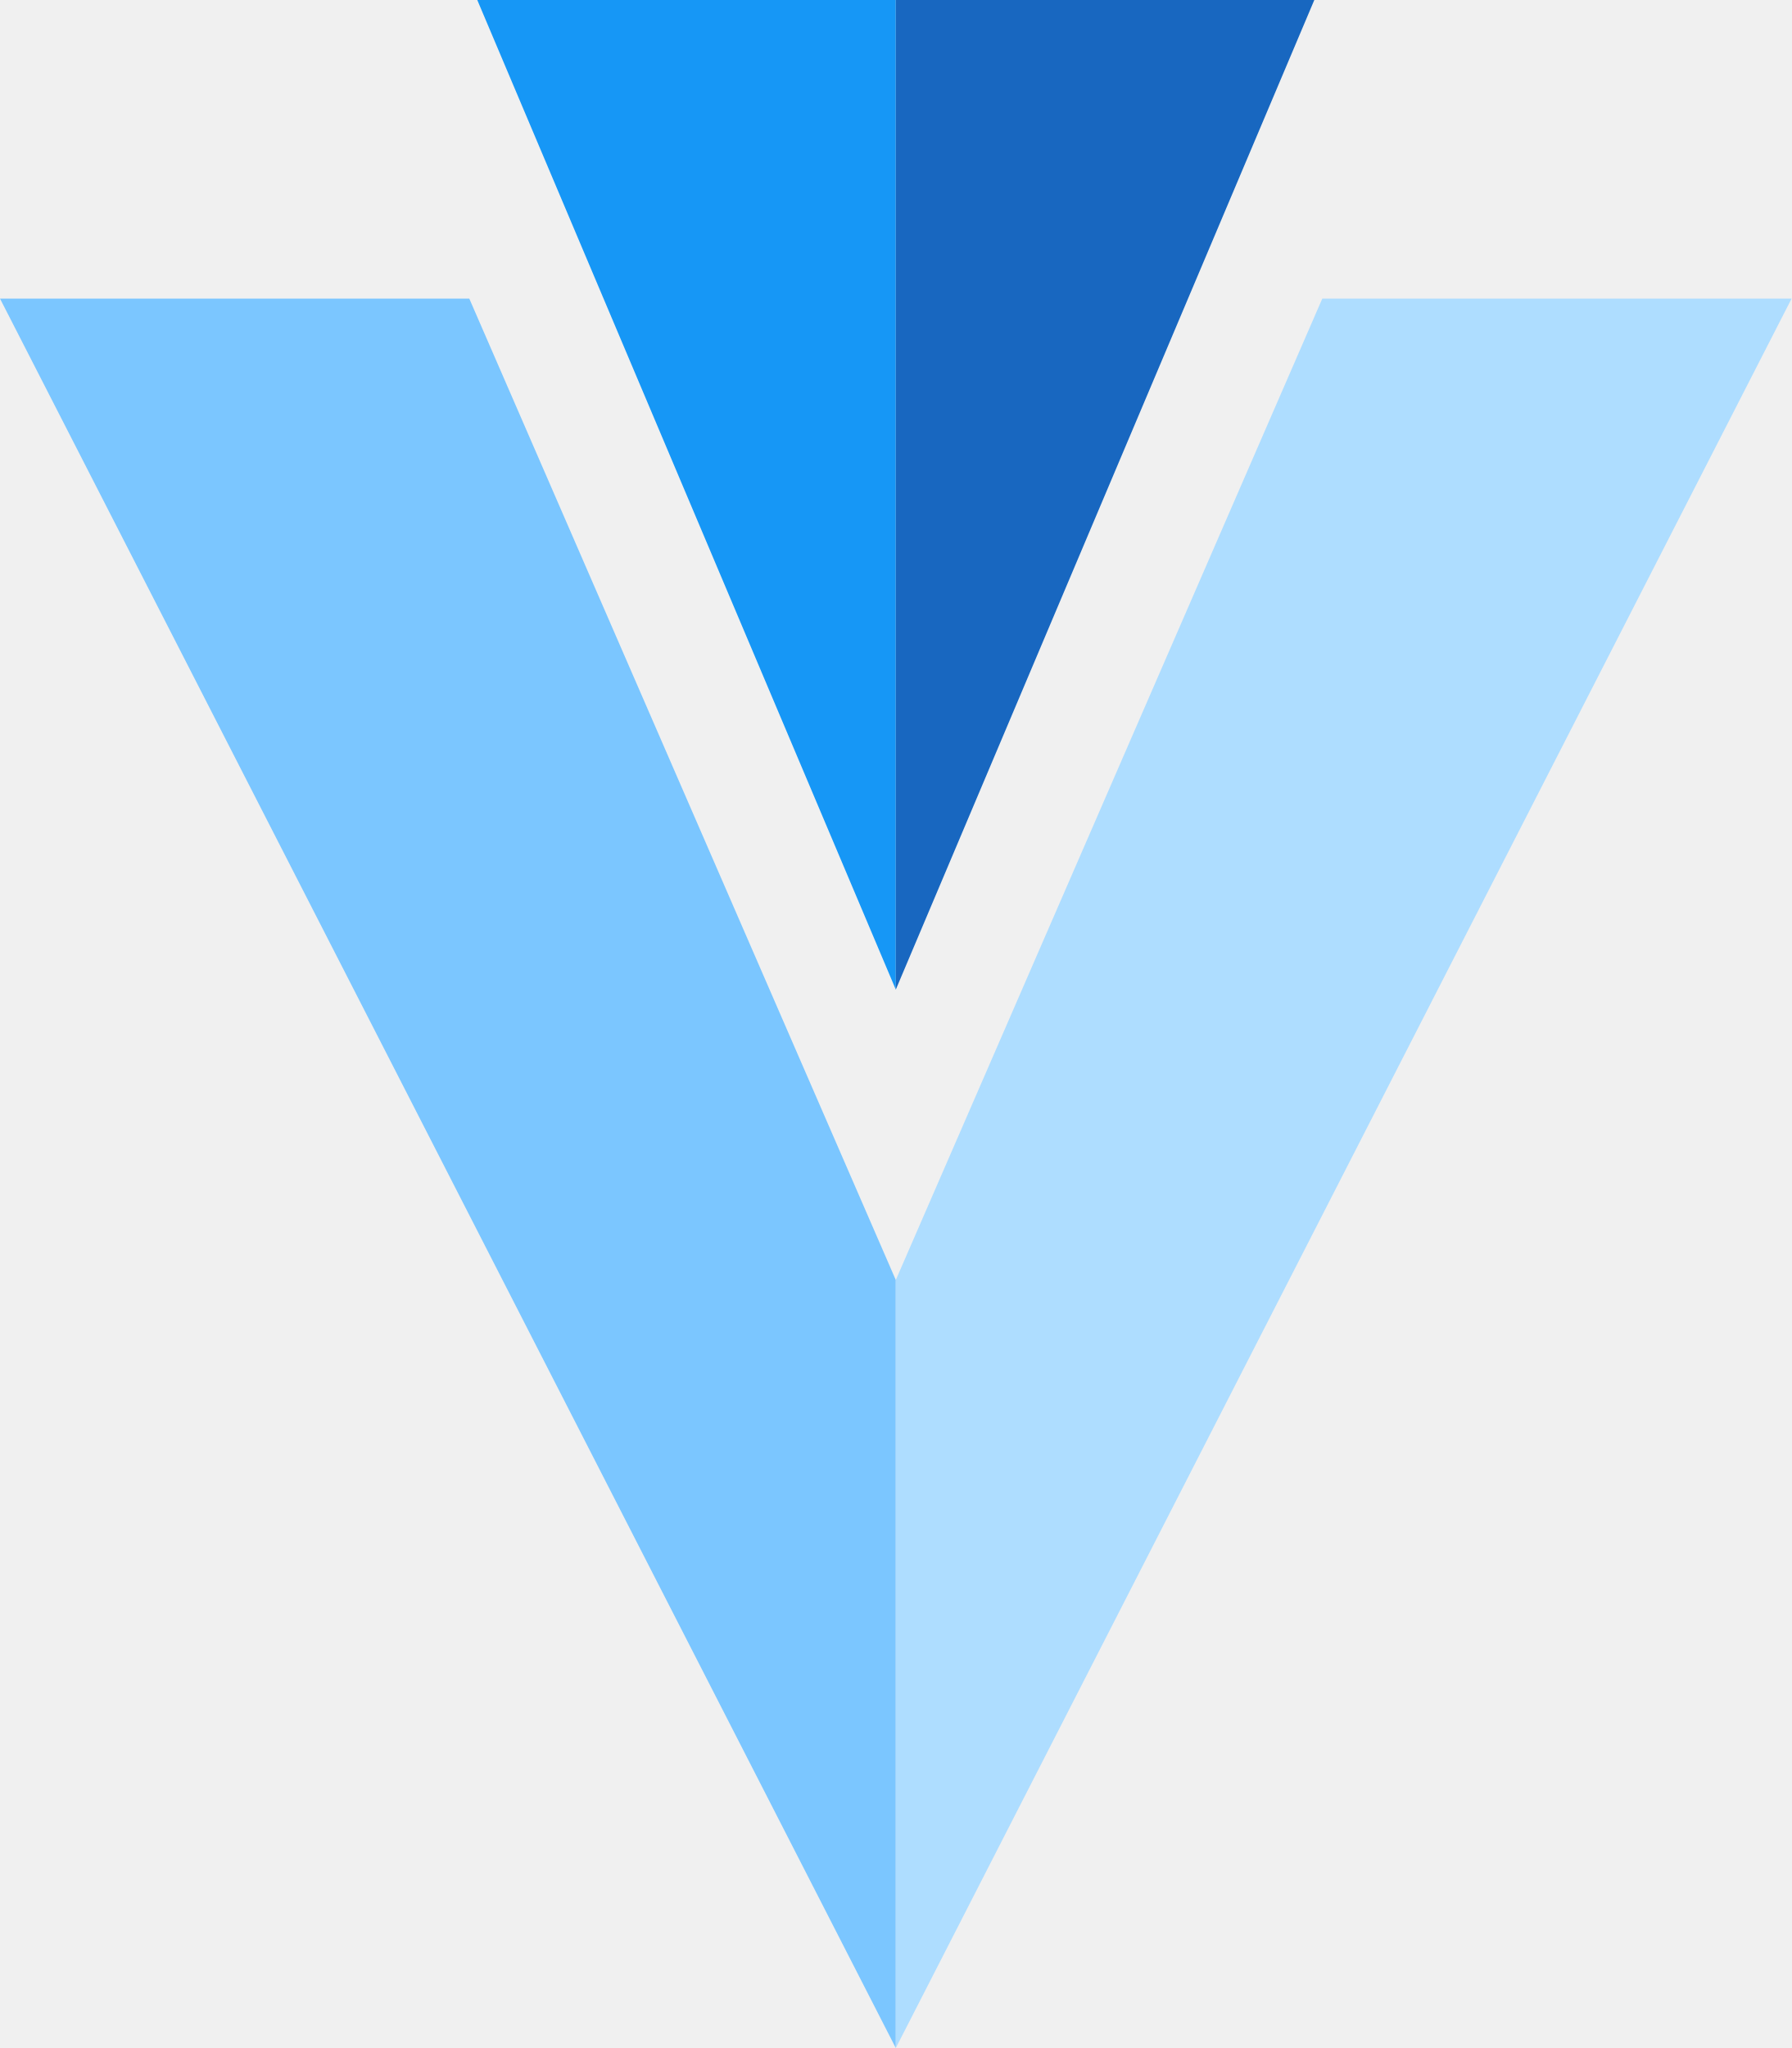
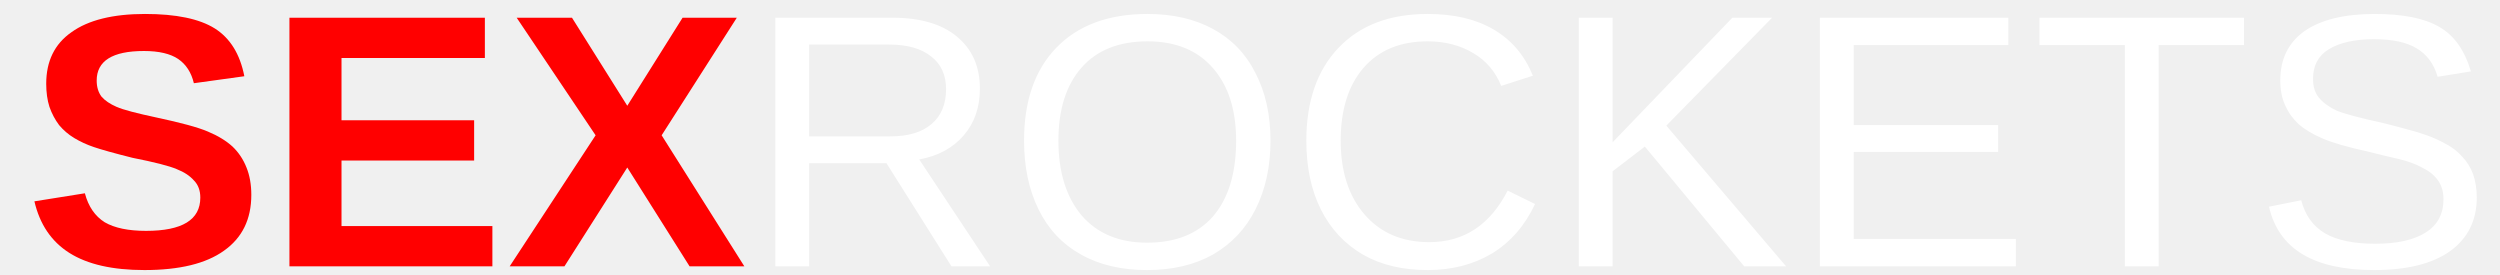
- <svg xmlns="http://www.w3.org/2000/svg" id="Layer_1" data-name="Layer 1" viewBox="0 0 87.5 100">
+ <svg xmlns="http://www.w3.org/2000/svg" xml:space="preserve" width="72.756mm" height="8mm" version="1.1" style="shape-rendering:geometricPrecision; text-rendering:geometricPrecision; image-rendering:optimizeQuality; fill-rule:evenodd; clip-rule:evenodd" viewBox="0 0 71 8">
  <defs>
-     <style>.cls-1{fill:#1697f6;}.cls-2{fill:#7bc6ff;}.cls-3{fill:#1867c0;}.cls-4{fill:#aeddff;}</style>
+     <font id="FontID1" horiz-adv-x="667" font-variant="normal" style="fill-rule:nonzero" font-style="normal" font-weight="400">
+       <font-face font-family="Arial">
+         <font-face-src>
+           <font-face-name name="Arial" />
+         </font-face-src>
+       </font-face>
+       <missing-glyph>
+         <path d="M0 0z" />
+       </missing-glyph>
+       <glyph unicode="R" horiz-adv-x="722" d="M79.004 0l0 716.003 317.331 0c63.83,0 112.328,-6.502 145.495,-19.338 33.167,-12.827 59.675,-35.495 79.504,-67.994 19.83,-32.508 29.67,-68.504 29.67,-107.839 0,-50.836 -16.5,-93.667 -49.342,-128.494 -32.833,-34.837 -83.493,-56.837 -152.164,-66.334 25.172,-12.002 44.167,-24.003 57.17,-35.671 27.667,-25.33 53.831,-57.161 78.336,-95.327l123.829 -195.005 -118.329 0 -94.669 149.001c-27.5,43.165 -50.335,75.998 -68.17,98.833 -18.003,22.835 -34.002,38.667 -48.164,47.831 -14.005,9.006 -28.502,15.331 -43.165,19.004 -10.666,2.161 -28.168,3.33 -52.672,3.33l-109.666 0 0 -317.999 -94.993 0zm94.993 399.998l203.333 0c43.332,0 77,4.498 101.337,13.504 24.328,8.83 42.831,23.169 55.334,42.998 12.669,19.663 18.995,40.995 18.995,64.164 0,33.835 -12.159,61.836 -36.664,83.669 -24.504,21.833 -63.162,32.666 -116.001,32.666l-226.335 0 0 -237.001z" />
+       <glyph unicode="O" horiz-adv-x="777" d="M47.998 348.504c0,118.663 31.998,211.662 95.837,278.831 63.83,67.169 146.163,100.67 247.167,100.67 66.167,0 125.665,-15.841 178.829,-47.339 53.006,-31.497 93.5,-75.498 121.334,-132 27.834,-56.336 41.839,-120.332 41.839,-191.833 0,-72.502 -14.673,-137.5 -44,-194.671 -29.337,-57.328 -70.842,-100.66 -124.506,-129.997 -53.831,-29.494 -111.827,-44.167 -173.997,-44.167 -67.503,0 -127.669,16.333 -180.833,48.832 -53.006,32.499 -93.333,76.833 -120.666,133.169 -27.333,56.169 -41.004,115.667 -41.004,178.505zm97.999 -1.669c0,-86.164 23.169,-154 69.506,-203.5 46.328,-49.5 104.5,-74.338 174.498,-74.338 71.333,0 129.83,25.005 176,75.006 46.004,50.001 68.996,121 68.996,212.998 0,58.163 -9.831,108.998 -29.494,152.331 -19.672,43.332 -48.498,77 -86.331,100.837 -38.008,23.837 -80.506,35.829 -127.669,35.829 -67.002,0 -124.673,-22.992 -173.005,-68.996 -48.331,-46.004 -72.502,-122.67 -72.502,-230.166z" />
+       <glyph unicode="T" horiz-adv-x="610" d="M259.001 0l0 632 -236 0 0 84.003 567.002 0 0 -84.003 -236 0 0 -632 -95.003 0z" />
+       <glyph unicode="C" horiz-adv-x="722" d="M586.998 251.164l95.003 -23.994c-19.839,-77.835 -55.501,-136.999 -107.004,-177.837 -51.494,-40.837 -114.499,-61.335 -188.994,-61.335 -77,0 -139.671,15.665 -188.002,47.172 -48.331,31.331 -85.004,76.833 -110.167,136.332 -25.163,59.665 -37.832,123.495 -37.832,191.833 0,74.496 14.163,139.494 42.664,194.995 28.502,55.501 69.005,97.674 121.501,126.5 52.496,28.836 110.334,43.175 173.329,43.175 71.667,0 131.833,-18.169 180.508,-54.675 48.832,-36.497 82.834,-87.666 101.996,-153.666l-92.999 -22c-16.5,52.004 -40.67,90.004 -72.168,113.673 -31.497,23.827 -71.166,35.662 -118.997,35.662 -54.833,0 -100.837,-13.161 -137.667,-39.502 -36.831,-26.331 -62.837,-61.826 -77.668,-106.16 -14.998,-44.501 -22.501,-90.337 -22.501,-137.5 0,-60.834 8.83,-113.998 26.498,-159.333 17.669,-45.503 45.169,-79.337 82.5,-101.838 37.331,-22.501 77.668,-33.668 121.167,-33.668 53.006,0 97.665,15.341 134.337,45.837 36.664,30.672 61.502,75.998 74.496,136.332z" />
+       <glyph unicode="K" horiz-adv-x="667" d="M73.003 0l0 716.003 94.993 0 0 -355.006 355.673 355.006 128.327 0 -300.33 -290.332 313.334 -425.671 -124.998 0 -254.837 361.331 -117.17 -113.33 0 -248.001 -94.993 0z" />
+       <glyph unicode="E" horiz-adv-x="667" d="M79.004 0l0 716.003 517.001 0 0 -84.003 -422.007 0 0 -220 394.999 0 0 -84.003 -394.999 0 0 -243.995 438.999 0 0 -84.003 -533.992 0z" />
+       <glyph unicode="S" horiz-adv-x="667" d="M46.004 229.999l88.993 8.004c4.174,-36.005 14.005,-65.499 29.503,-88.668 15.498,-23.002 39.502,-41.672 72.001,-56.002 32.499,-14.163 69.163,-21.332 109.833,-21.332 36.163,0 68.004,5.333 95.671,16.166 27.667,10.833 48.164,25.664 61.66,44.501 13.504,18.828 20.34,39.335 20.34,61.335 0,22.334 -6.502,41.83 -19.505,58.664 -12.994,16.667 -34.503,30.663 -64.498,42.164 -19.171,7.336 -61.669,19.004 -127.502,34.837 -65.833,15.832 -111.837,30.663 -138.168,44.668 -34.169,18.003 -59.498,40.337 -76.165,66.835 -16.834,26.498 -25.163,56.326 -25.163,89.159 0,36.339 10.332,70.174 30.83,101.504 20.497,31.497 50.335,55.334 89.837,71.667 39.335,16.333 83.168,24.504 131.332,24.504 52.997,0 99.835,-8.505 140.329,-25.673 40.503,-17.001 71.667,-42.164 93.5,-75.498 21.833,-33.167 33.501,-70.832 35.17,-112.838l-91.005 -6.993c-4.832,45.169 -21.332,79.328 -49.5,102.33 -28.159,23.169 -69.831,34.669 -124.831,34.669 -57.328,0 -99.167,-10.499 -125.332,-31.497 -26.165,-21.008 -39.335,-46.337 -39.335,-76.008 0,-25.664 9.331,-46.829 27.834,-63.496 18.337,-16.5 65.833,-33.668 142.833,-51.003 77,-17.502 129.83,-32.666 158.499,-45.66 41.505,-19.171 72.335,-43.342 92.165,-72.836 19.839,-29.337 29.67,-63.171 29.67,-101.504 0,-38.166 -10.833,-73.828 -32.666,-107.496 -21.833,-33.668 -52.997,-59.832 -93.834,-78.503 -40.828,-18.67 -86.665,-28.001 -137.834,-28.001 -64.665,0 -118.83,9.497 -162.496,28.335 -43.833,18.837 -78.002,47.163 -102.84,85.171 -24.996,37.832 -37.999,80.664 -39.325,128.494z" />
+     </font>
+     <font id="FontID0" horiz-adv-x="722" font-variant="normal" style="fill-rule:nonzero" font-style="normal" font-weight="700">
+       <font-face font-family="Arial">
+         <font-face-src>
+           <font-face-name name="Arial Bold" />
+         </font-face-src>
+       </font-face>
+       <missing-glyph>
+         <path d="M0 0z" />
+       </missing-glyph>
+       <glyph unicode="E" horiz-adv-x="667" d="M73.003 0l0 716.003 529.995 0 0 -121 -385.001 0 0 -158.999 358.001 0 0 -121 -358.001 0 0 -194.003 399.006 0 0 -121 -544 0z" />
+       <glyph unicode="S" horiz-adv-x="667" d="M35.003 232.002l140.997 13.996c8.496,-47.163 25.497,-81.665 51.337,-103.832 25.831,-22.167 60.667,-33.167 104.5,-33.167 46.328,0 81.332,9.831 104.834,29.503 23.493,19.663 35.328,42.664 35.328,68.996 0,17.001 -4.999,31.34 -14.831,43.332 -9.831,11.835 -27.166,22.167 -51.837,30.839 -16.834,6.001 -55.167,16.333 -115.166,31.331 -77.167,19.338 -131.332,42.998 -162.496,71.166 -43.833,39.502 -65.666,87.666 -65.666,144.503 0,36.497 10.332,70.832 30.83,102.664 20.665,31.831 50.335,56.002 89.169,72.669 38.834,16.667 85.496,24.996 140.496,24.996 89.503,0 157.005,-19.83 202.174,-59.665 45.326,-39.836 68.996,-92.832 71.333,-159.333l-145.004 -4.999c-6.168,36.998 -19.338,63.505 -39.502,79.671 -20.164,16.166 -50.502,24.328 -90.829,24.328 -41.672,0 -74.338,-8.663 -97.841,-25.997 -15.164,-11.167 -22.826,-25.997 -22.826,-44.668 0,-17.001 7.16,-31.497 21.499,-43.499 18.16,-15.498 62.327,-31.497 132.501,-48.164 70.165,-16.5 121.993,-33.835 155.494,-51.504 33.668,-17.836 59.999,-41.997 79.004,-72.836 18.995,-30.83 28.502,-68.829 28.502,-113.998 0,-40.995 -11.334,-79.495 -34.169,-115.333 -22.835,-35.829 -55,-62.504 -96.663,-79.829 -41.672,-17.502 -93.667,-26.174 -155.837,-26.174 -90.504,0 -160.001,20.841 -208.5,62.67 -48.498,41.663 -77.334,102.497 -86.832,182.335z" />
+       <glyph unicode="X" horiz-adv-x="667" d="M0.501 0l247.167 373.333 -224.165 342.67 168.831 0 140.997 -213.174 141.006 213.174 169.165 0 -224.666 -342.837 246.666 -373.166 -173.672 0 -158.666 242.501 -158.832 -242.501 -173.83 0z" />
+     </font>
+     <style type="text/css">
+    
+     @font-face { font-family:"Arial";font-variant:normal;font-style:normal;font-weight:normal;src:url("#FontID1") format(svg)}
+     @font-face { font-family:"Arial";font-variant:normal;font-style:normal;font-weight:bold;src:url("#FontID0") format(svg)}
+     .fil1 {fill:white}
+     .fil0 {fill:red}
+     .fnt1 {font-weight:normal;font-size:10.521px;font-family:'Arial'}
+     .fnt0 {font-weight:bold;font-size:10.521px;font-family:'Arial'}
+    
+   </style>
  </defs>
-   <polyline class="cls-1" points="43.75 0 23.31 0 43.75 48.32" />
-   <polygon class="cls-2" points="43.75 62.5 43.75 100 0 14.58 22.92 14.58 43.75 62.5" />
-   <polyline class="cls-3" points="43.75 0 64.19 0 43.75 48.32" />
-   <polygon class="cls-4" points="64.58 14.58 87.5 14.58 43.75 100 43.75 62.5 64.58 14.58" />
+   <g id="Слой_x0020_1">
+     <g transform="matrix(1.00001 0 0 1 -3638.21 -1002.25)">
+       <text x="3638" y="1010" class="fil0 fnt0">SEX</text>
+     </g>
+     <g transform="matrix(1.00001 0 0 1 -3638.21 -1002.25)">
+       <text x="3659" y="1010" class="fil1 fnt1">ROCKETS</text>
+     </g>
+   </g>
</svg>
